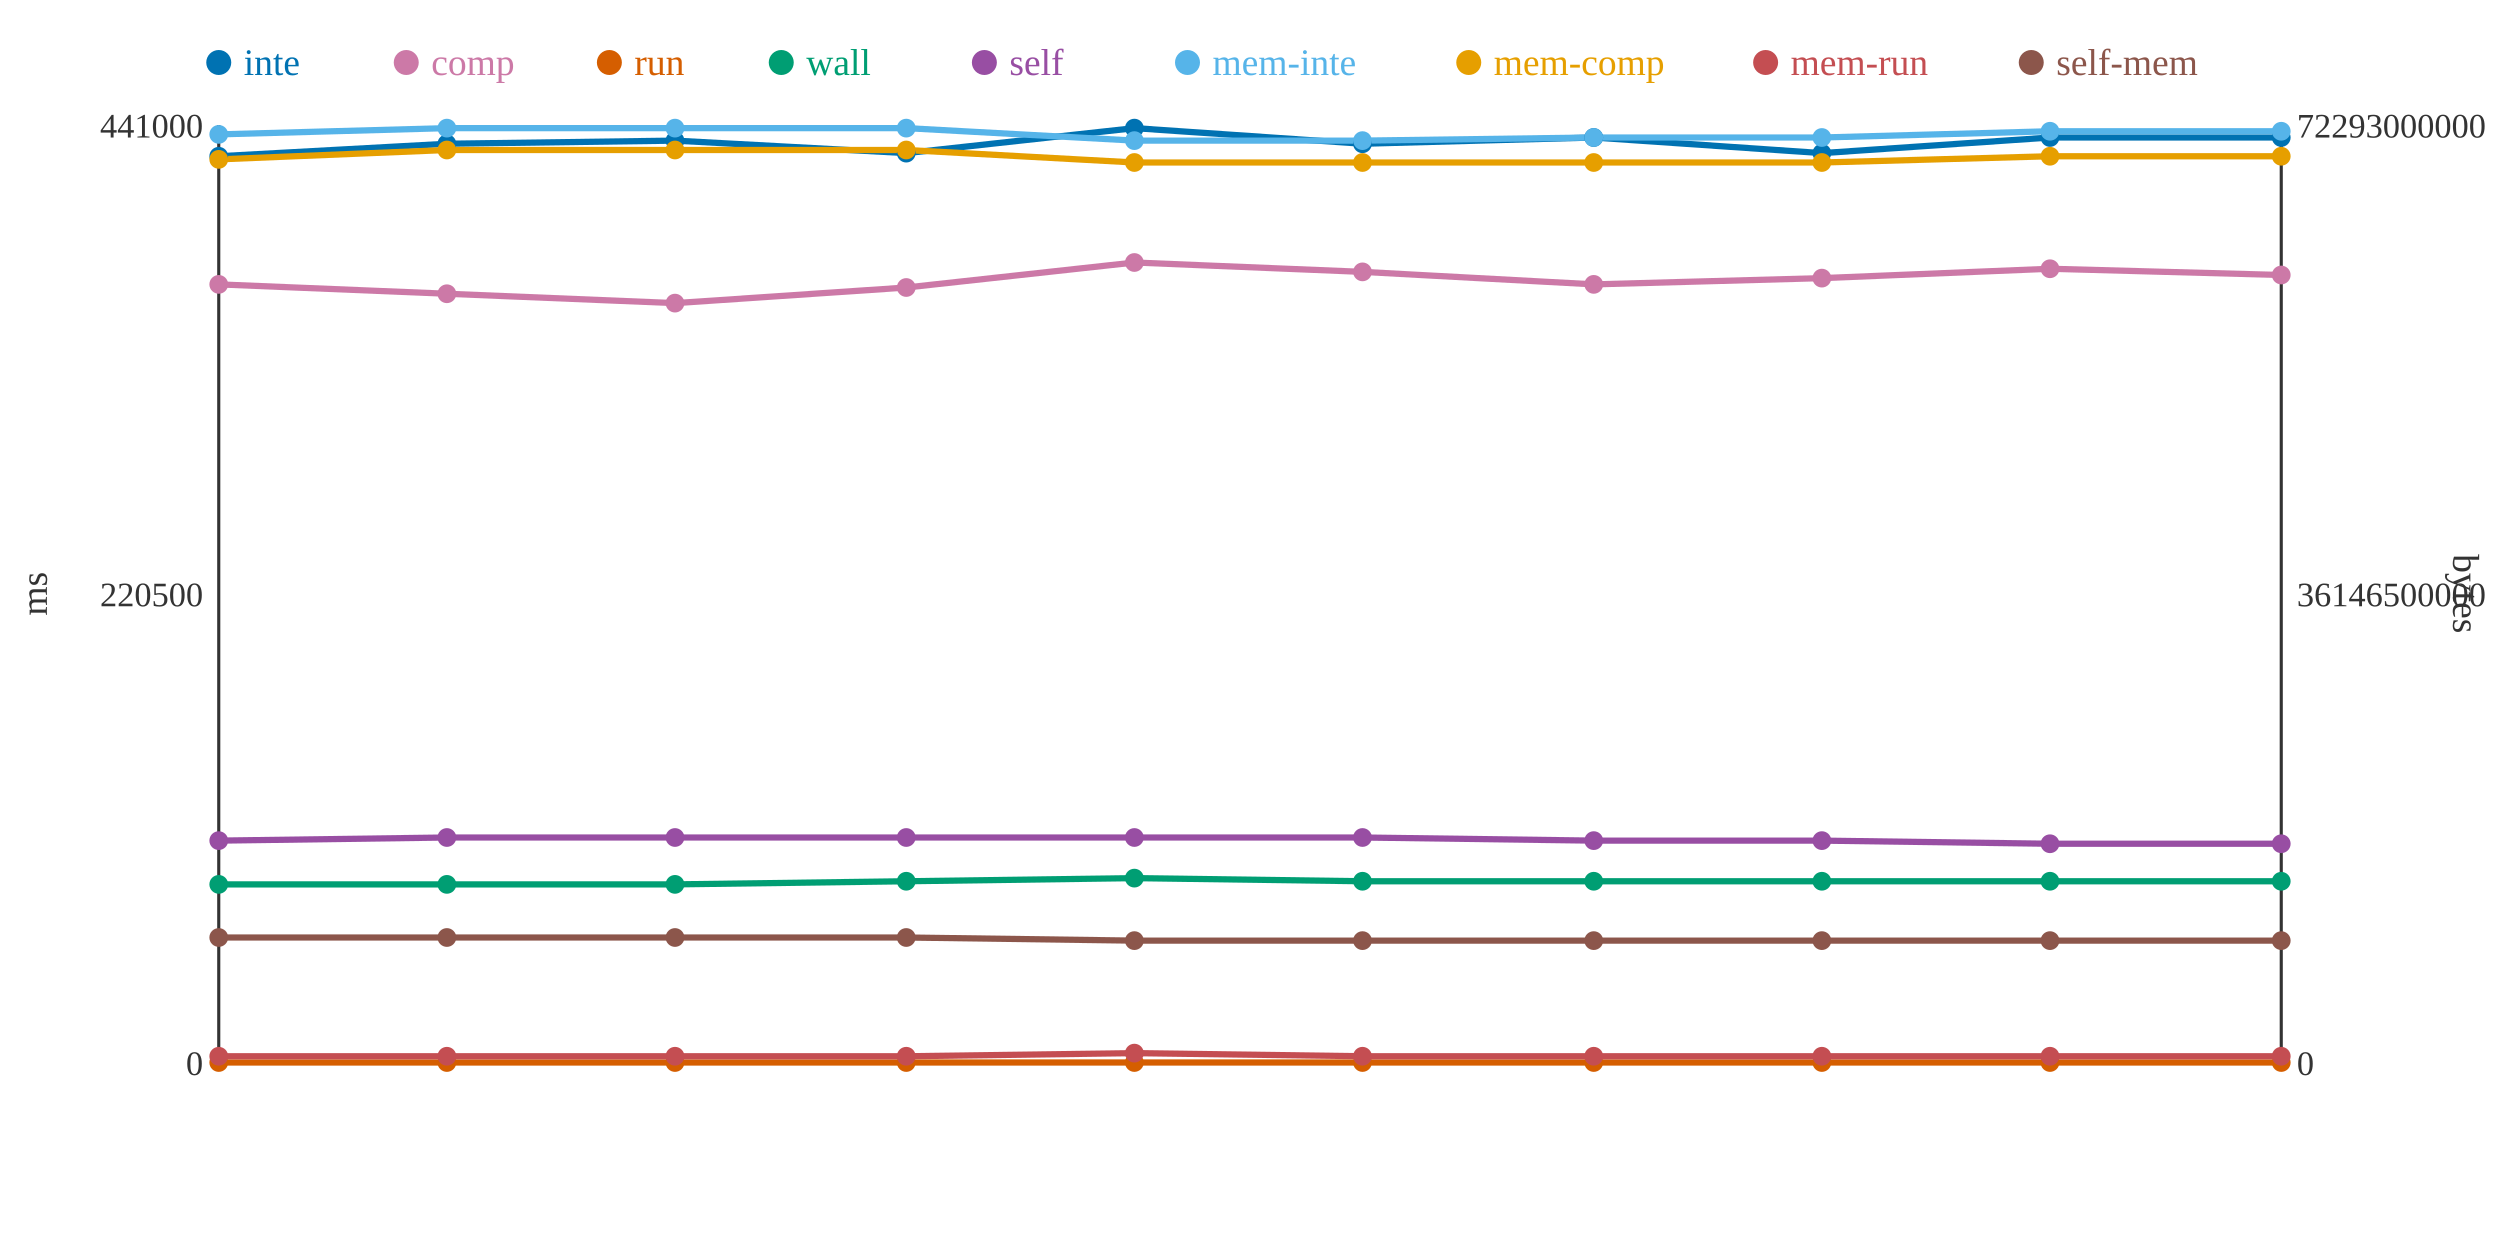
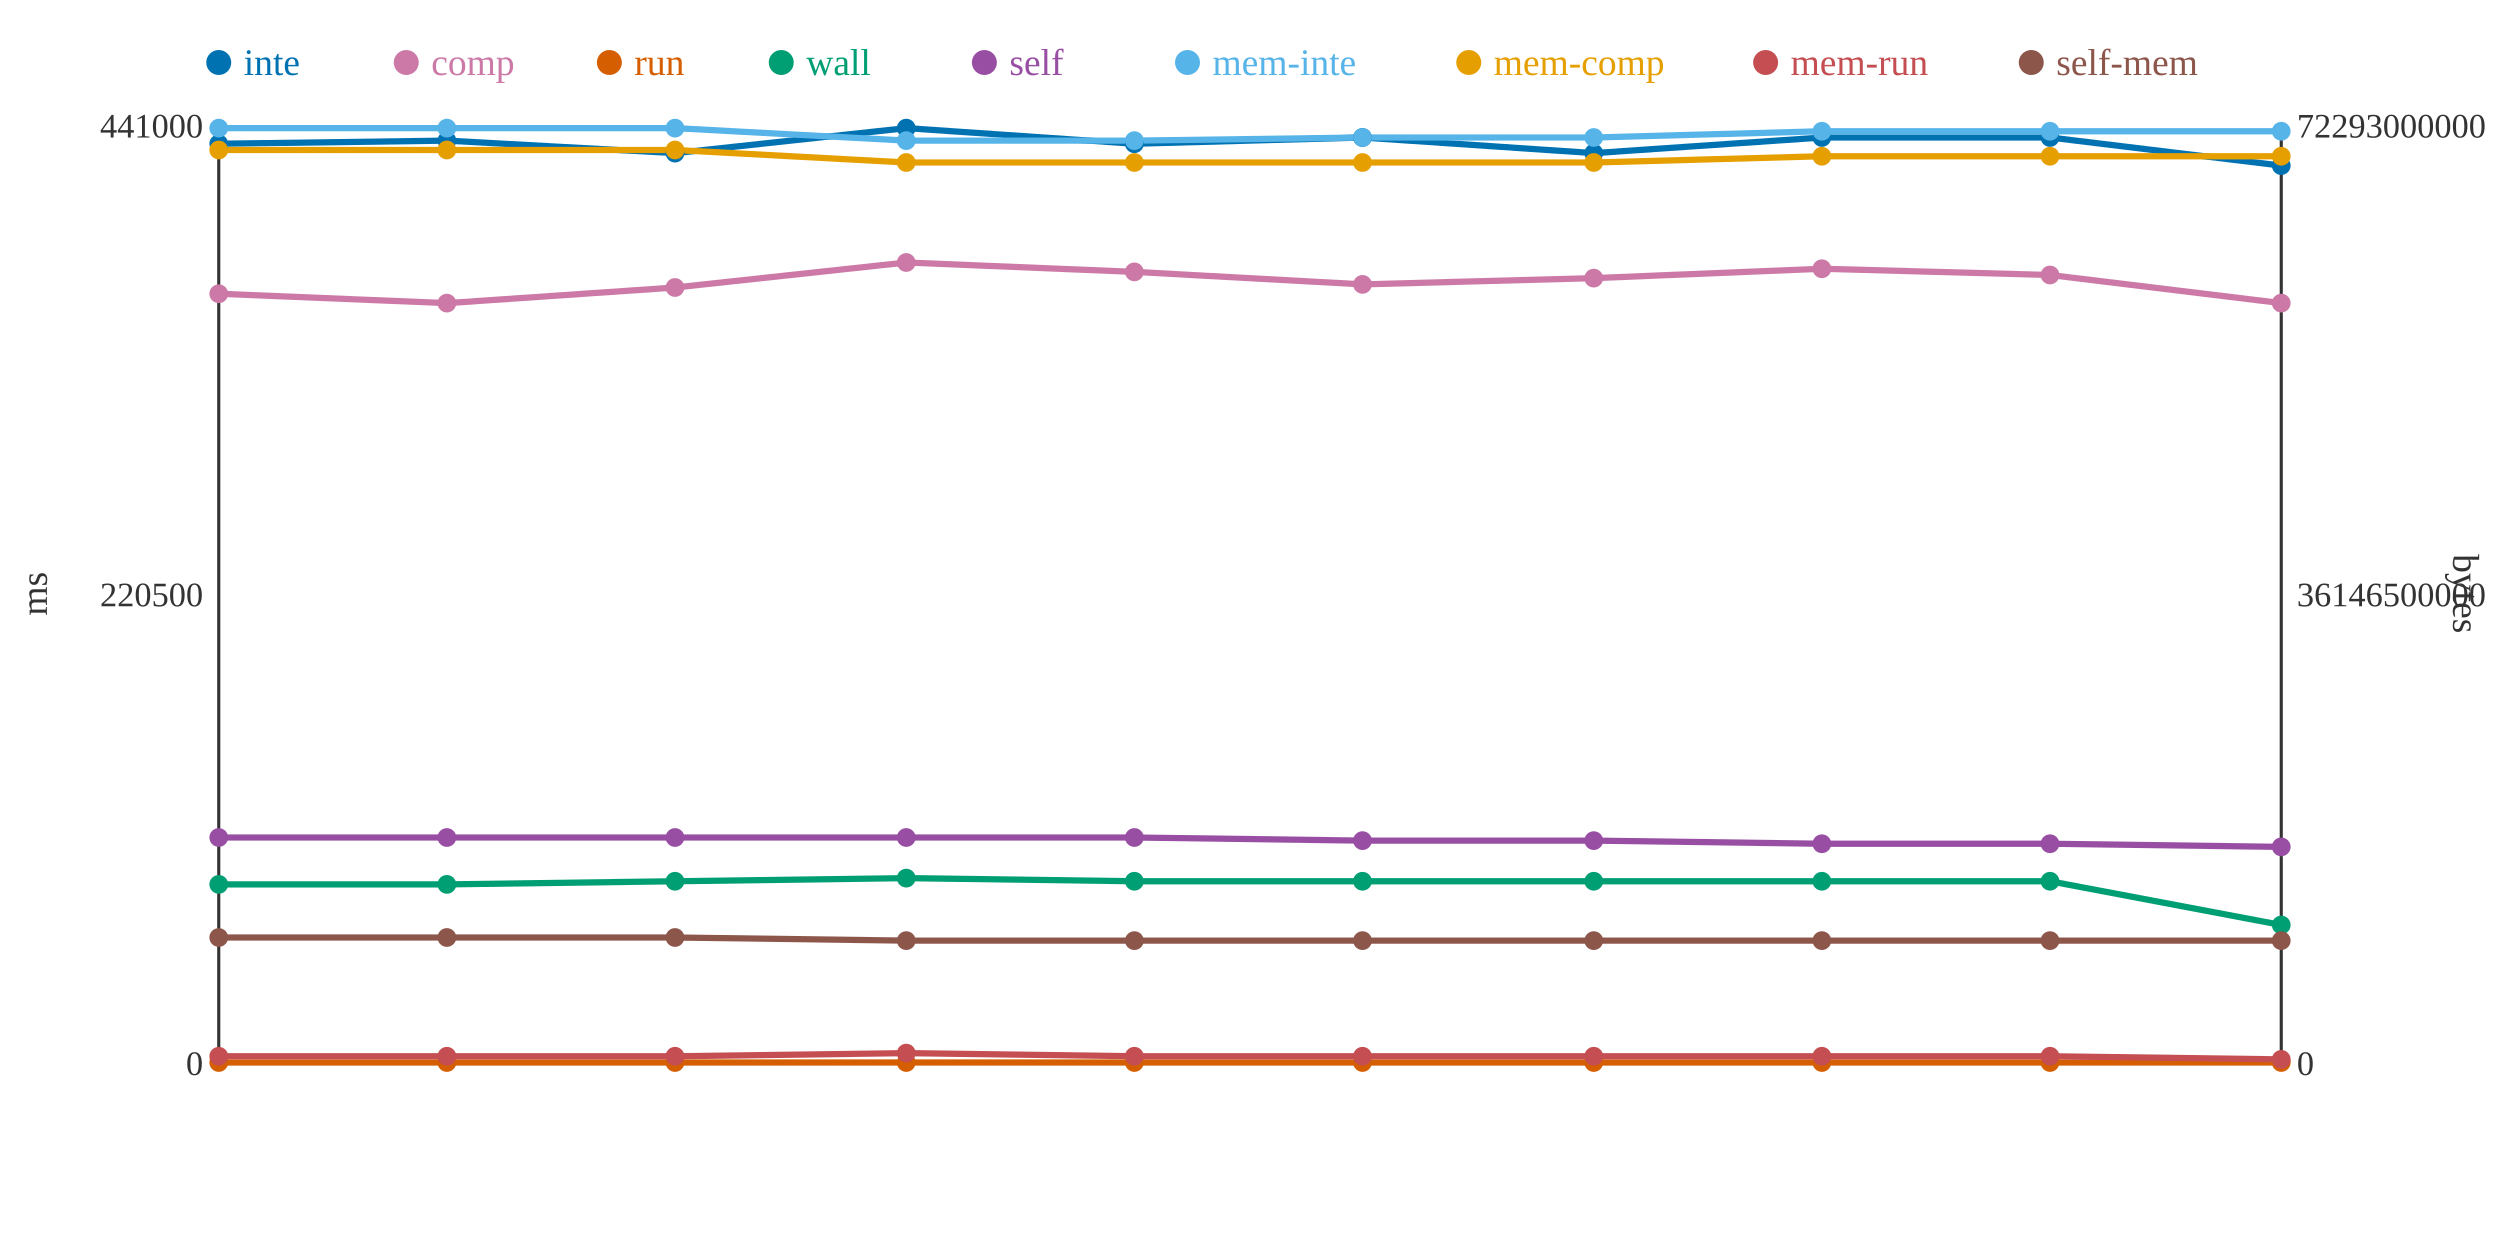
<svg xmlns="http://www.w3.org/2000/svg" width="800" height="400">
  <rect width="800" height="400" fill="white" />
  <line x1="70" y1="40" x2="70" y2="340" stroke="#333" stroke-width="1" />
  <line x1="70" y1="340" x2="730" y2="340" stroke="#333" stroke-width="1" />
  <line x1="730" y1="40" x2="730" y2="340" stroke="#333" stroke-width="1" />
  <text x="65" y="344" text-anchor="end" font-size="11" fill="#333">0</text>
  <text x="65" y="194" text-anchor="end" font-size="11" fill="#333">220500</text>
  <text x="65" y="44" text-anchor="end" font-size="11" fill="#333">441000</text>
  <text x="15" y="190" text-anchor="middle" font-size="12" fill="#333" transform="rotate(-90 15 190)">ms</text>
  <text x="735" y="344" text-anchor="start" font-size="11" fill="#333">0</text>
  <text x="735" y="194" text-anchor="start" font-size="11" fill="#333">36146500000</text>
  <text x="735" y="44" text-anchor="start" font-size="11" fill="#333">72293000000</text>
  <text x="785" y="190" text-anchor="middle" font-size="12" fill="#333" transform="rotate(90 785 190)">bytes</text>
-   <polyline points="70,50 143,46 216,45 290,49 363,41 436,46 510,44 583,49 656,44 730,44" fill="none" stroke="#0072B2" stroke-width="2" />
-   <polyline points="70,91 143,94 216,97 290,92 363,84 436,87 510,91 583,89 656,86 730,88" fill="none" stroke="#CC79A7" stroke-width="2" />
+   <polyline points="70,46 143,45 216,49 290,41 363,46 436,44 510,49 583,44 656,44 730,53" fill="none" stroke="#0072B2" stroke-width="2" />
+   <polyline points="70,94 143,97 216,92 290,84 363,87 436,91 510,89 583,86 656,88 730,97" fill="none" stroke="#CC79A7" stroke-width="2" />
  <polyline points="70,340 143,340 216,340 290,340 363,340 436,340 510,340 583,340 656,340 730,340" fill="none" stroke="#D55E00" stroke-width="2" />
-   <polyline points="70,283 143,283 216,283 290,282 363,281 436,282 510,282 583,282 656,282 730,282" fill="none" stroke="#009E73" stroke-width="2" />
-   <polyline points="70,269 143,268 216,268 290,268 363,268 436,268 510,269 583,269 656,270 730,270" fill="none" stroke="#984EA3" stroke-width="2" />
-   <polyline points="70,43 143,41 216,41 290,41 363,45 436,45 510,44 583,44 656,42 730,42" fill="none" stroke="#56B4E9" stroke-width="2" />
-   <polyline points="70,51 143,48 216,48 290,48 363,52 436,52 510,52 583,52 656,50 730,50" fill="none" stroke="#E69F00" stroke-width="2" />
-   <polyline points="70,338 143,338 216,338 290,338 363,337 436,338 510,338 583,338 656,338 730,338" fill="none" stroke="#C44E52" stroke-width="2" />
-   <polyline points="70,300 143,300 216,300 290,300 363,301 436,301 510,301 583,301 656,301 730,301" fill="none" stroke="#8C564B" stroke-width="2" />
-   <circle cx="70" cy="50" r="3" fill="#0072B2" />
-   <circle cx="70" cy="91" r="3" fill="#CC79A7" />
+   <polyline points="70,283 143,283 216,282 290,281 363,282 436,282 510,282 583,282 656,282 730,296" fill="none" stroke="#009E73" stroke-width="2" />
+   <polyline points="70,268 143,268 216,268 290,268 363,268 436,269 510,269 583,270 656,270 730,271" fill="none" stroke="#984EA3" stroke-width="2" />
+   <polyline points="70,41 143,41 216,41 290,45 363,45 436,44 510,44 583,42 656,42 730,42" fill="none" stroke="#56B4E9" stroke-width="2" />
+   <polyline points="70,48 143,48 216,48 290,52 363,52 436,52 510,52 583,50 656,50 730,50" fill="none" stroke="#E69F00" stroke-width="2" />
+   <polyline points="70,338 143,338 216,338 290,337 363,338 436,338 510,338 583,338 656,338 730,339" fill="none" stroke="#C44E52" stroke-width="2" />
+   <polyline points="70,300 143,300 216,300 290,301 363,301 436,301 510,301 583,301 656,301 730,301" fill="none" stroke="#8C564B" stroke-width="2" />
+   <circle cx="70" cy="46" r="3" fill="#0072B2" />
+   <circle cx="70" cy="94" r="3" fill="#CC79A7" />
  <circle cx="70" cy="340" r="3" fill="#D55E00" />
  <circle cx="70" cy="283" r="3" fill="#009E73" />
-   <circle cx="70" cy="269" r="3" fill="#984EA3" />
-   <circle cx="70" cy="43" r="3" fill="#56B4E9" />
-   <circle cx="70" cy="51" r="3" fill="#E69F00" />
+   <circle cx="70" cy="268" r="3" fill="#984EA3" />
+   <circle cx="70" cy="41" r="3" fill="#56B4E9" />
+   <circle cx="70" cy="48" r="3" fill="#E69F00" />
  <circle cx="70" cy="338" r="3" fill="#C44E52" />
  <circle cx="70" cy="300" r="3" fill="#8C564B" />
-   <circle cx="143" cy="46" r="3" fill="#0072B2" />
-   <circle cx="143" cy="94" r="3" fill="#CC79A7" />
+   <circle cx="143" cy="45" r="3" fill="#0072B2" />
+   <circle cx="143" cy="97" r="3" fill="#CC79A7" />
  <circle cx="143" cy="340" r="3" fill="#D55E00" />
  <circle cx="143" cy="283" r="3" fill="#009E73" />
  <circle cx="143" cy="268" r="3" fill="#984EA3" />
  <circle cx="143" cy="41" r="3" fill="#56B4E9" />
  <circle cx="143" cy="48" r="3" fill="#E69F00" />
  <circle cx="143" cy="338" r="3" fill="#C44E52" />
  <circle cx="143" cy="300" r="3" fill="#8C564B" />
-   <circle cx="216" cy="45" r="3" fill="#0072B2" />
-   <circle cx="216" cy="97" r="3" fill="#CC79A7" />
+   <circle cx="216" cy="49" r="3" fill="#0072B2" />
+   <circle cx="216" cy="92" r="3" fill="#CC79A7" />
  <circle cx="216" cy="340" r="3" fill="#D55E00" />
-   <circle cx="216" cy="283" r="3" fill="#009E73" />
+   <circle cx="216" cy="282" r="3" fill="#009E73" />
  <circle cx="216" cy="268" r="3" fill="#984EA3" />
  <circle cx="216" cy="41" r="3" fill="#56B4E9" />
  <circle cx="216" cy="48" r="3" fill="#E69F00" />
  <circle cx="216" cy="338" r="3" fill="#C44E52" />
  <circle cx="216" cy="300" r="3" fill="#8C564B" />
-   <circle cx="290" cy="49" r="3" fill="#0072B2" />
-   <circle cx="290" cy="92" r="3" fill="#CC79A7" />
+   <circle cx="290" cy="41" r="3" fill="#0072B2" />
+   <circle cx="290" cy="84" r="3" fill="#CC79A7" />
  <circle cx="290" cy="340" r="3" fill="#D55E00" />
-   <circle cx="290" cy="282" r="3" fill="#009E73" />
+   <circle cx="290" cy="281" r="3" fill="#009E73" />
  <circle cx="290" cy="268" r="3" fill="#984EA3" />
-   <circle cx="290" cy="41" r="3" fill="#56B4E9" />
-   <circle cx="290" cy="48" r="3" fill="#E69F00" />
-   <circle cx="290" cy="338" r="3" fill="#C44E52" />
-   <circle cx="290" cy="300" r="3" fill="#8C564B" />
-   <circle cx="363" cy="41" r="3" fill="#0072B2" />
-   <circle cx="363" cy="84" r="3" fill="#CC79A7" />
+   <circle cx="290" cy="45" r="3" fill="#56B4E9" />
+   <circle cx="290" cy="52" r="3" fill="#E69F00" />
+   <circle cx="290" cy="337" r="3" fill="#C44E52" />
+   <circle cx="290" cy="301" r="3" fill="#8C564B" />
+   <circle cx="363" cy="46" r="3" fill="#0072B2" />
+   <circle cx="363" cy="87" r="3" fill="#CC79A7" />
  <circle cx="363" cy="340" r="3" fill="#D55E00" />
-   <circle cx="363" cy="281" r="3" fill="#009E73" />
+   <circle cx="363" cy="282" r="3" fill="#009E73" />
  <circle cx="363" cy="268" r="3" fill="#984EA3" />
  <circle cx="363" cy="45" r="3" fill="#56B4E9" />
  <circle cx="363" cy="52" r="3" fill="#E69F00" />
-   <circle cx="363" cy="337" r="3" fill="#C44E52" />
+   <circle cx="363" cy="338" r="3" fill="#C44E52" />
  <circle cx="363" cy="301" r="3" fill="#8C564B" />
-   <circle cx="436" cy="46" r="3" fill="#0072B2" />
-   <circle cx="436" cy="87" r="3" fill="#CC79A7" />
+   <circle cx="436" cy="44" r="3" fill="#0072B2" />
+   <circle cx="436" cy="91" r="3" fill="#CC79A7" />
  <circle cx="436" cy="340" r="3" fill="#D55E00" />
  <circle cx="436" cy="282" r="3" fill="#009E73" />
-   <circle cx="436" cy="268" r="3" fill="#984EA3" />
-   <circle cx="436" cy="45" r="3" fill="#56B4E9" />
+   <circle cx="436" cy="269" r="3" fill="#984EA3" />
+   <circle cx="436" cy="44" r="3" fill="#56B4E9" />
  <circle cx="436" cy="52" r="3" fill="#E69F00" />
  <circle cx="436" cy="338" r="3" fill="#C44E52" />
  <circle cx="436" cy="301" r="3" fill="#8C564B" />
-   <circle cx="510" cy="44" r="3" fill="#0072B2" />
-   <circle cx="510" cy="91" r="3" fill="#CC79A7" />
+   <circle cx="510" cy="49" r="3" fill="#0072B2" />
+   <circle cx="510" cy="89" r="3" fill="#CC79A7" />
  <circle cx="510" cy="340" r="3" fill="#D55E00" />
  <circle cx="510" cy="282" r="3" fill="#009E73" />
  <circle cx="510" cy="269" r="3" fill="#984EA3" />
  <circle cx="510" cy="44" r="3" fill="#56B4E9" />
  <circle cx="510" cy="52" r="3" fill="#E69F00" />
  <circle cx="510" cy="338" r="3" fill="#C44E52" />
  <circle cx="510" cy="301" r="3" fill="#8C564B" />
-   <circle cx="583" cy="49" r="3" fill="#0072B2" />
-   <circle cx="583" cy="89" r="3" fill="#CC79A7" />
+   <circle cx="583" cy="44" r="3" fill="#0072B2" />
+   <circle cx="583" cy="86" r="3" fill="#CC79A7" />
  <circle cx="583" cy="340" r="3" fill="#D55E00" />
  <circle cx="583" cy="282" r="3" fill="#009E73" />
-   <circle cx="583" cy="269" r="3" fill="#984EA3" />
-   <circle cx="583" cy="44" r="3" fill="#56B4E9" />
-   <circle cx="583" cy="52" r="3" fill="#E69F00" />
+   <circle cx="583" cy="270" r="3" fill="#984EA3" />
+   <circle cx="583" cy="42" r="3" fill="#56B4E9" />
+   <circle cx="583" cy="50" r="3" fill="#E69F00" />
  <circle cx="583" cy="338" r="3" fill="#C44E52" />
  <circle cx="583" cy="301" r="3" fill="#8C564B" />
  <circle cx="656" cy="44" r="3" fill="#0072B2" />
-   <circle cx="656" cy="86" r="3" fill="#CC79A7" />
+   <circle cx="656" cy="88" r="3" fill="#CC79A7" />
  <circle cx="656" cy="340" r="3" fill="#D55E00" />
  <circle cx="656" cy="282" r="3" fill="#009E73" />
  <circle cx="656" cy="270" r="3" fill="#984EA3" />
  <circle cx="656" cy="42" r="3" fill="#56B4E9" />
  <circle cx="656" cy="50" r="3" fill="#E69F00" />
  <circle cx="656" cy="338" r="3" fill="#C44E52" />
  <circle cx="656" cy="301" r="3" fill="#8C564B" />
-   <circle cx="730" cy="44" r="3" fill="#0072B2" />
-   <circle cx="730" cy="88" r="3" fill="#CC79A7" />
+   <circle cx="730" cy="53" r="3" fill="#0072B2" />
+   <circle cx="730" cy="97" r="3" fill="#CC79A7" />
  <circle cx="730" cy="340" r="3" fill="#D55E00" />
-   <circle cx="730" cy="282" r="3" fill="#009E73" />
-   <circle cx="730" cy="270" r="3" fill="#984EA3" />
+   <circle cx="730" cy="296" r="3" fill="#009E73" />
+   <circle cx="730" cy="271" r="3" fill="#984EA3" />
  <circle cx="730" cy="42" r="3" fill="#56B4E9" />
  <circle cx="730" cy="50" r="3" fill="#E69F00" />
-   <circle cx="730" cy="338" r="3" fill="#C44E52" />
+   <circle cx="730" cy="339" r="3" fill="#C44E52" />
  <circle cx="730" cy="301" r="3" fill="#8C564B" />
  <circle cx="70" cy="20" r="4" fill="#0072B2" />
  <text x="78" y="24" text-anchor="start" font-size="12" fill="#0072B2">inte</text>
  <circle cx="130" cy="20" r="4" fill="#CC79A7" />
  <text x="138" y="24" text-anchor="start" font-size="12" fill="#CC79A7">comp</text>
  <circle cx="195" cy="20" r="4" fill="#D55E00" />
  <text x="203" y="24" text-anchor="start" font-size="12" fill="#D55E00">run</text>
  <circle cx="250" cy="20" r="4" fill="#009E73" />
  <text x="258" y="24" text-anchor="start" font-size="12" fill="#009E73">wall</text>
  <circle cx="315" cy="20" r="4" fill="#984EA3" />
  <text x="323" y="24" text-anchor="start" font-size="12" fill="#984EA3">self</text>
  <circle cx="380" cy="20" r="4" fill="#56B4E9" />
  <text x="388" y="24" text-anchor="start" font-size="12" fill="#56B4E9">mem-inte</text>
  <circle cx="470" cy="20" r="4" fill="#E69F00" />
  <text x="478" y="24" text-anchor="start" font-size="12" fill="#E69F00">mem-comp</text>
  <circle cx="565" cy="20" r="4" fill="#C44E52" />
  <text x="573" y="24" text-anchor="start" font-size="12" fill="#C44E52">mem-run</text>
  <circle cx="650" cy="20" r="4" fill="#8C564B" />
  <text x="658" y="24" text-anchor="start" font-size="12" fill="#8C564B">self-mem</text>
</svg>
